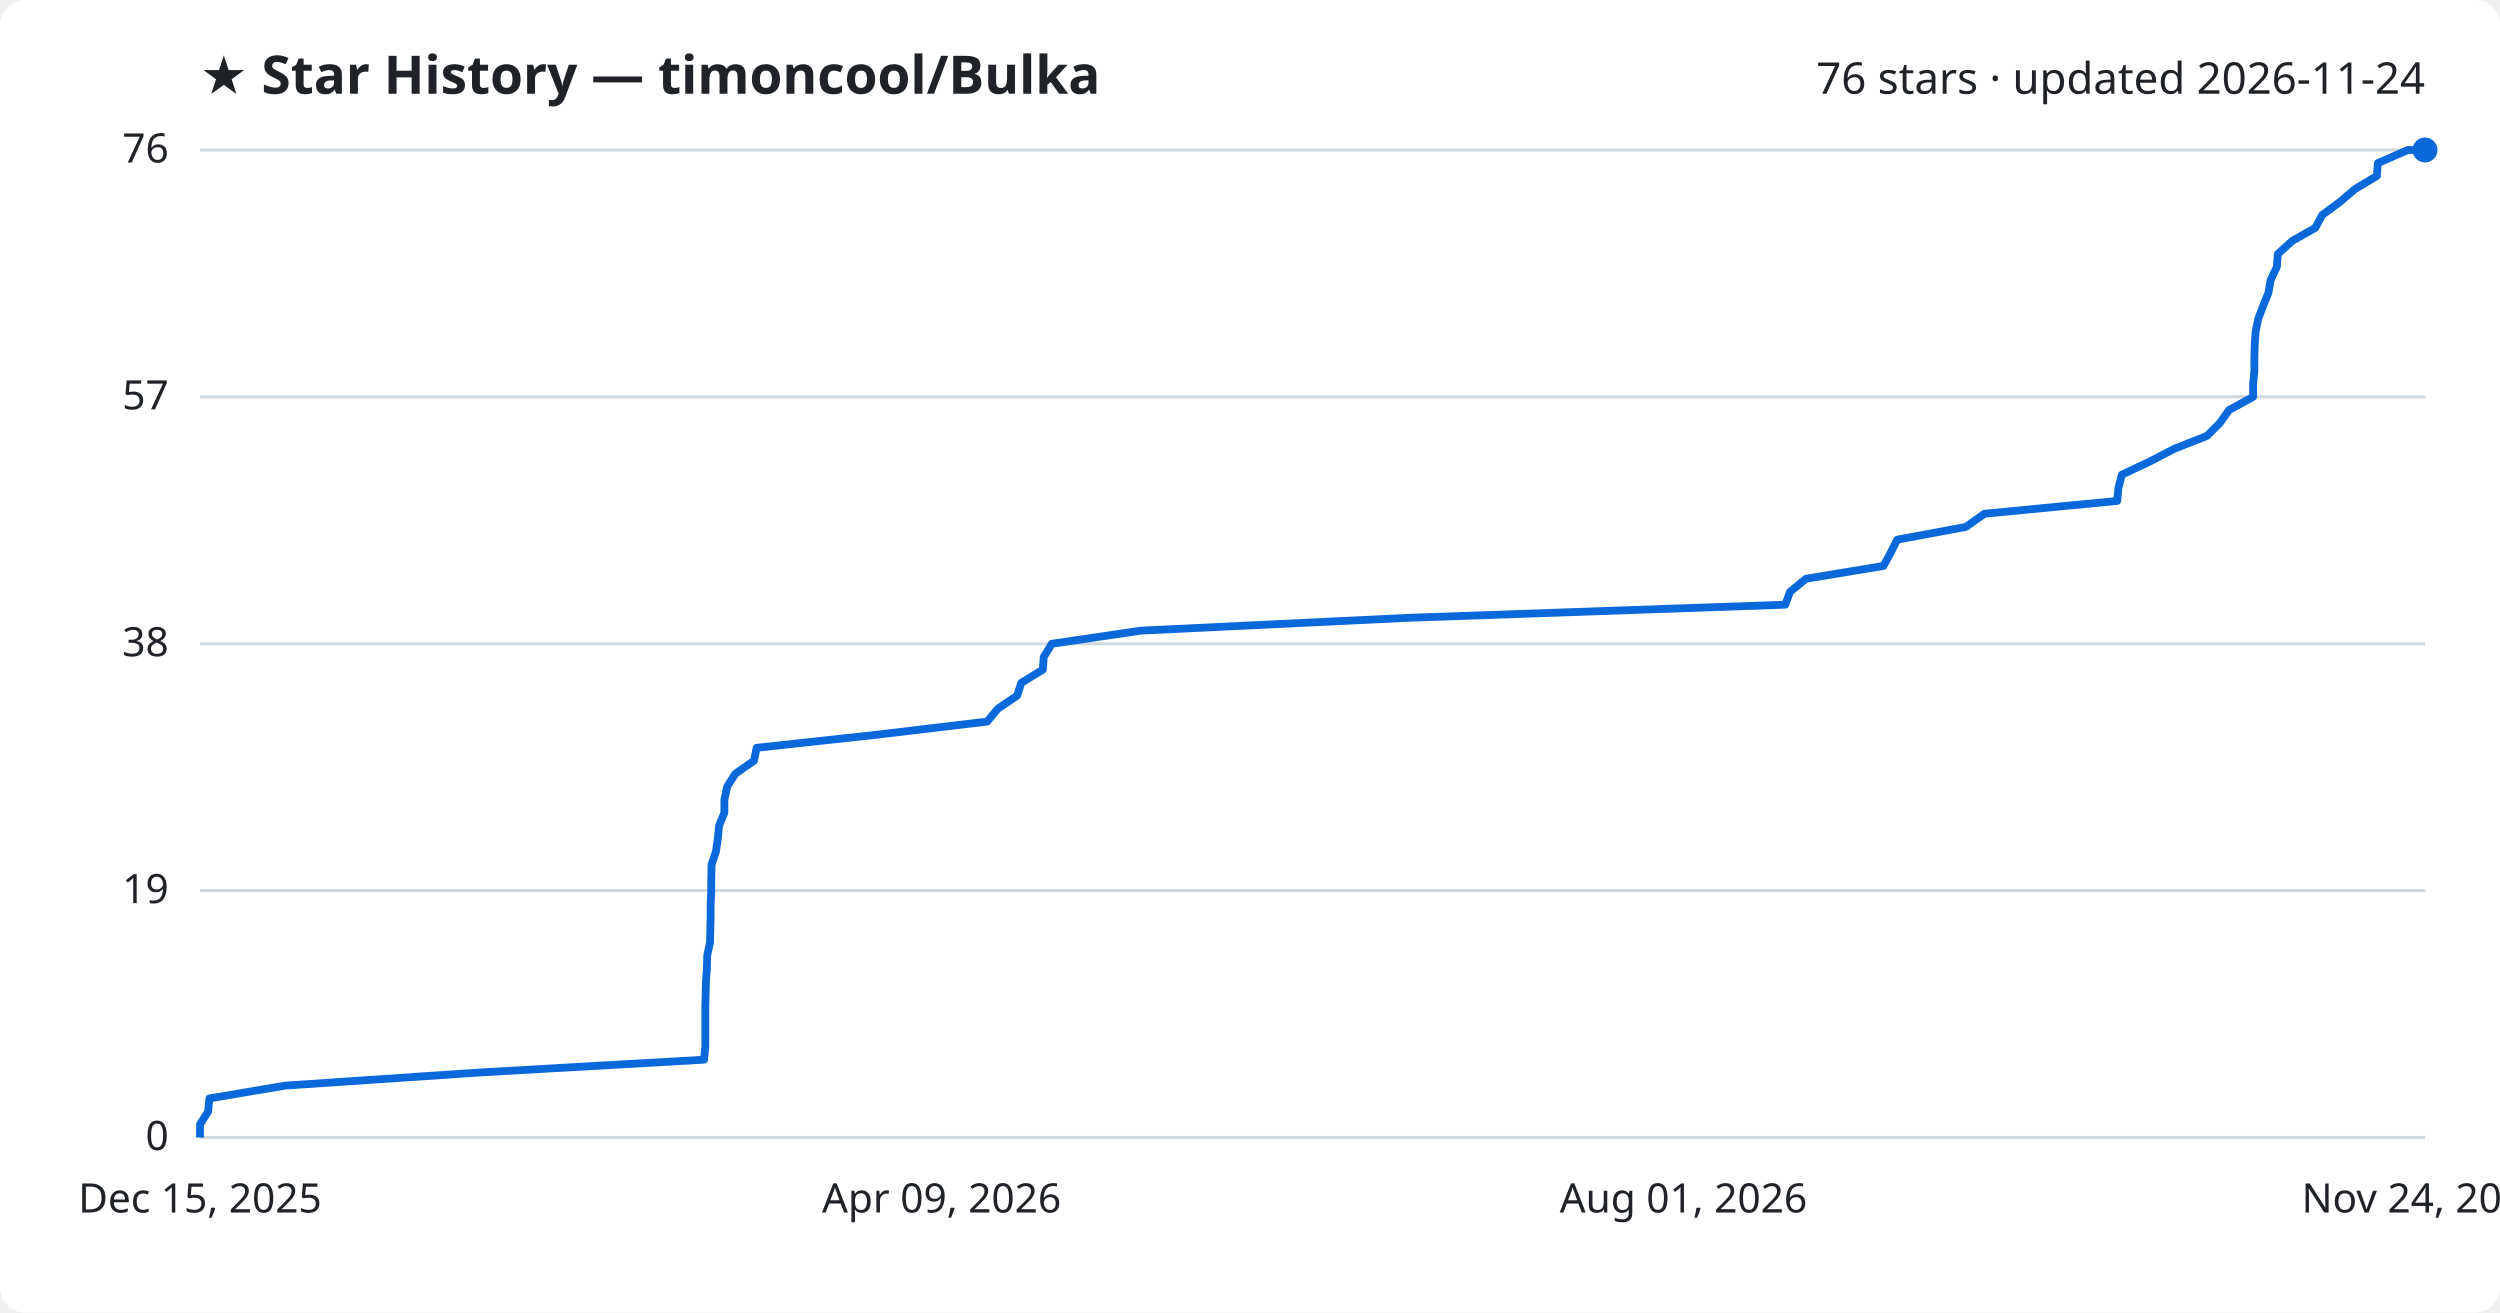
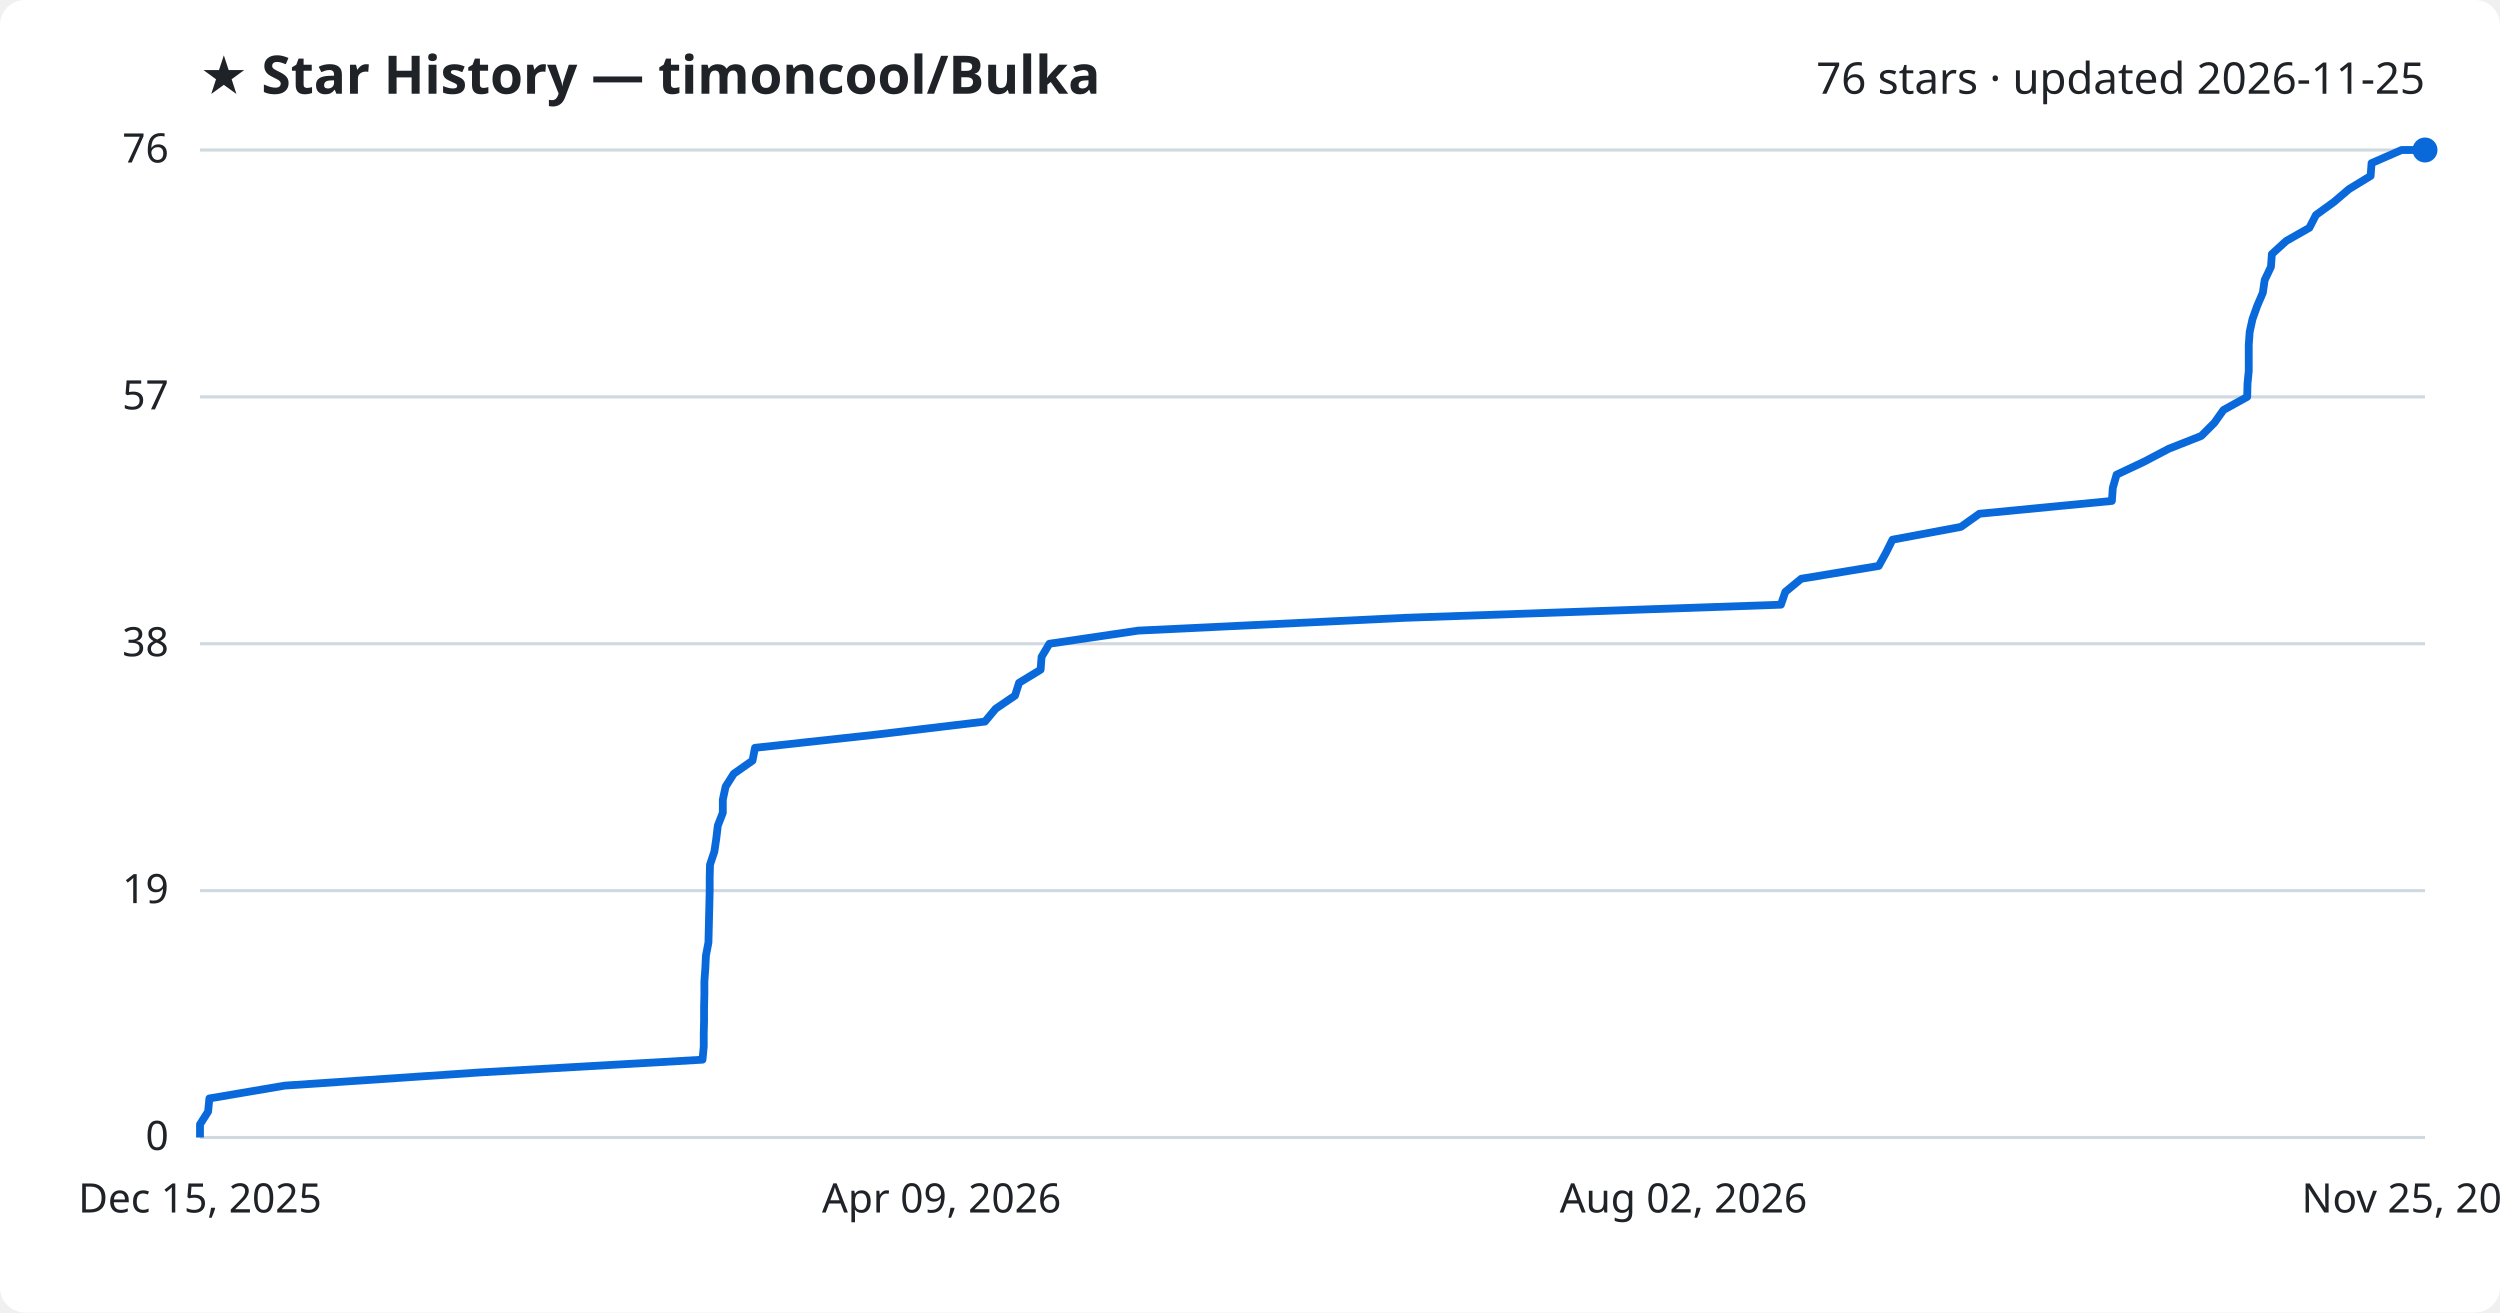
<svg xmlns="http://www.w3.org/2000/svg" viewBox="0 0 800 420" font-family="Segoe UI, sans-serif">
  <rect width="800" height="420" fill="#ffffff" rx="8" />
  <text x="64" y="30" fill="#1f2328" font-size="17" font-weight="700">★ Star History — timoncool/Bulka</text>
-   <text x="776" y="30" fill="#1f2328" font-size="14" text-anchor="end">76 stars · updated 2026-11-24</text>
+   <text x="776" y="30" fill="#1f2328" font-size="14" text-anchor="end">76 stars · updated 2026-11-25</text>
  <line x1="64" y1="364.0" x2="776" y2="364.0" stroke="#d1d9e0" stroke-width="1" />
  <text x="54" y="368.0" fill="#1f2328" font-size="13" text-anchor="end">0</text>
  <line x1="64" y1="285.0" x2="776" y2="285.0" stroke="#d1d9e0" stroke-width="1" />
  <text x="54" y="289.0" fill="#1f2328" font-size="13" text-anchor="end">19</text>
  <line x1="64" y1="206.0" x2="776" y2="206.0" stroke="#d1d9e0" stroke-width="1" />
  <text x="54" y="210.0" fill="#1f2328" font-size="13" text-anchor="end">38</text>
  <line x1="64" y1="127.0" x2="776" y2="127.0" stroke="#d1d9e0" stroke-width="1" />
  <text x="54" y="131.0" fill="#1f2328" font-size="13" text-anchor="end">57</text>
  <line x1="64" y1="48.0" x2="776" y2="48.0" stroke="#d1d9e0" stroke-width="1" />
  <text x="54" y="52.0" fill="#1f2328" font-size="13" text-anchor="end">76</text>
-   <path d="M64.0,364.0 L64.0,359.8 L66.6,355.7 L67.0,351.5 L91.2,347.4 L153.4,343.2 L225.3,339.1 L225.7,334.9 L225.7,330.7 L225.7,326.6 L225.7,322.4 L225.8,318.3 L225.9,314.1 L226.2,309.9 L226.3,305.8 L227.2,301.6 L227.3,297.5 L227.4,293.3 L227.4,289.2 L227.6,285.0 L227.6,280.8 L227.7,276.7 L229.1,272.5 L229.7,268.4 L230.1,264.2 L231.8,260.1 L231.8,255.9 L232.7,251.7 L235.3,247.6 L241.3,243.4 L242.1,239.3 L280.7,235.1 L315.9,230.9 L319.3,226.8 L325.5,222.6 L326.8,218.5 L333.7,214.3 L334.0,210.2 L336.6,206.0 L365.1,201.8 L450.6,197.7 L571.3,193.5 L572.8,189.4 L577.9,185.2 L602.7,181.1 L605.0,176.9 L607.1,172.7 L629.1,168.6 L635.0,164.4 L677.5,160.3 L677.9,156.1 L679.0,151.9 L687.7,147.8 L695.8,143.6 L706.2,139.5 L710.4,135.3 L713.3,131.2 L721.0,127.0 L721.0,122.8 L721.4,118.7 L721.4,114.5 L721.5,110.4 L721.8,106.2 L722.6,102.1 L724.2,97.9 L725.9,93.7 L726.6,89.6 L728.6,85.4 L728.9,81.3 L733.5,77.1 L740.9,72.9 L743.1,68.8 L748.8,64.6 L753.6,60.5 L760.6,56.3 L760.9,52.2 L770.5,48.0 L776.0,48.0" fill="none" stroke="#0969da" stroke-width="2.5" stroke-linejoin="round" />
+   <path d="M64.0,364.0 L64.0,359.8 L66.6,355.7 L67.0,351.5 L91.1,347.4 L153.2,343.2 L224.8,339.1 L225.2,334.9 L225.2,330.7 L225.3,326.6 L225.3,322.4 L225.4,318.3 L225.4,314.1 L225.7,309.9 L225.9,305.8 L226.7,301.6 L226.8,297.5 L226.9,293.3 L227.0,289.2 L227.1,285.0 L227.1,280.8 L227.2,276.7 L228.6,272.5 L229.2,268.4 L229.7,264.2 L231.3,260.1 L231.3,255.9 L232.2,251.7 L234.8,247.6 L240.8,243.4 L241.6,239.3 L280.1,235.1 L315.2,230.9 L318.6,226.8 L324.8,222.6 L326.1,218.5 L333.0,214.3 L333.3,210.2 L335.8,206.0 L364.2,201.8 L449.6,197.7 L569.9,193.5 L571.3,189.4 L576.4,185.2 L601.2,181.1 L603.5,176.9 L605.6,172.7 L627.5,168.6 L633.4,164.4 L675.8,160.3 L676.1,156.1 L677.3,151.9 L686.0,147.8 L694.0,143.6 L704.4,139.5 L708.6,135.3 L711.5,131.2 L719.1,127.0 L719.2,122.8 L719.6,118.7 L719.6,114.5 L719.6,110.4 L719.9,106.2 L720.8,102.1 L722.3,97.9 L724.1,93.7 L724.7,89.6 L726.7,85.4 L727.0,81.3 L731.6,77.1 L739.0,72.9 L741.1,68.8 L746.9,64.6 L751.7,60.5 L758.6,56.3 L758.9,52.2 L768.5,48.0 L776.0,48.0" fill="none" stroke="#0969da" stroke-width="2.5" stroke-linejoin="round" />
  <circle cx="776.0" cy="48.0" r="4" fill="#0969da" />
  <text x="64.0" y="388" fill="#1f2328" font-size="13" text-anchor="middle">Dec 15, 2025</text>
  <text x="301.3" y="388" fill="#1f2328" font-size="13" text-anchor="middle">Apr 09, 2026</text>
-   <text x="538.7" y="388" fill="#1f2328" font-size="13" text-anchor="middle">Aug 01, 2026</text>
-   <text x="776.0" y="388" fill="#1f2328" font-size="13" text-anchor="middle">Nov 24, 2026</text>
+   <text x="538.7" y="388" fill="#1f2328" font-size="13" text-anchor="middle">Aug 02, 2026</text>
+   <text x="776.0" y="388" fill="#1f2328" font-size="13" text-anchor="middle">Nov 25, 2026</text>
</svg>
